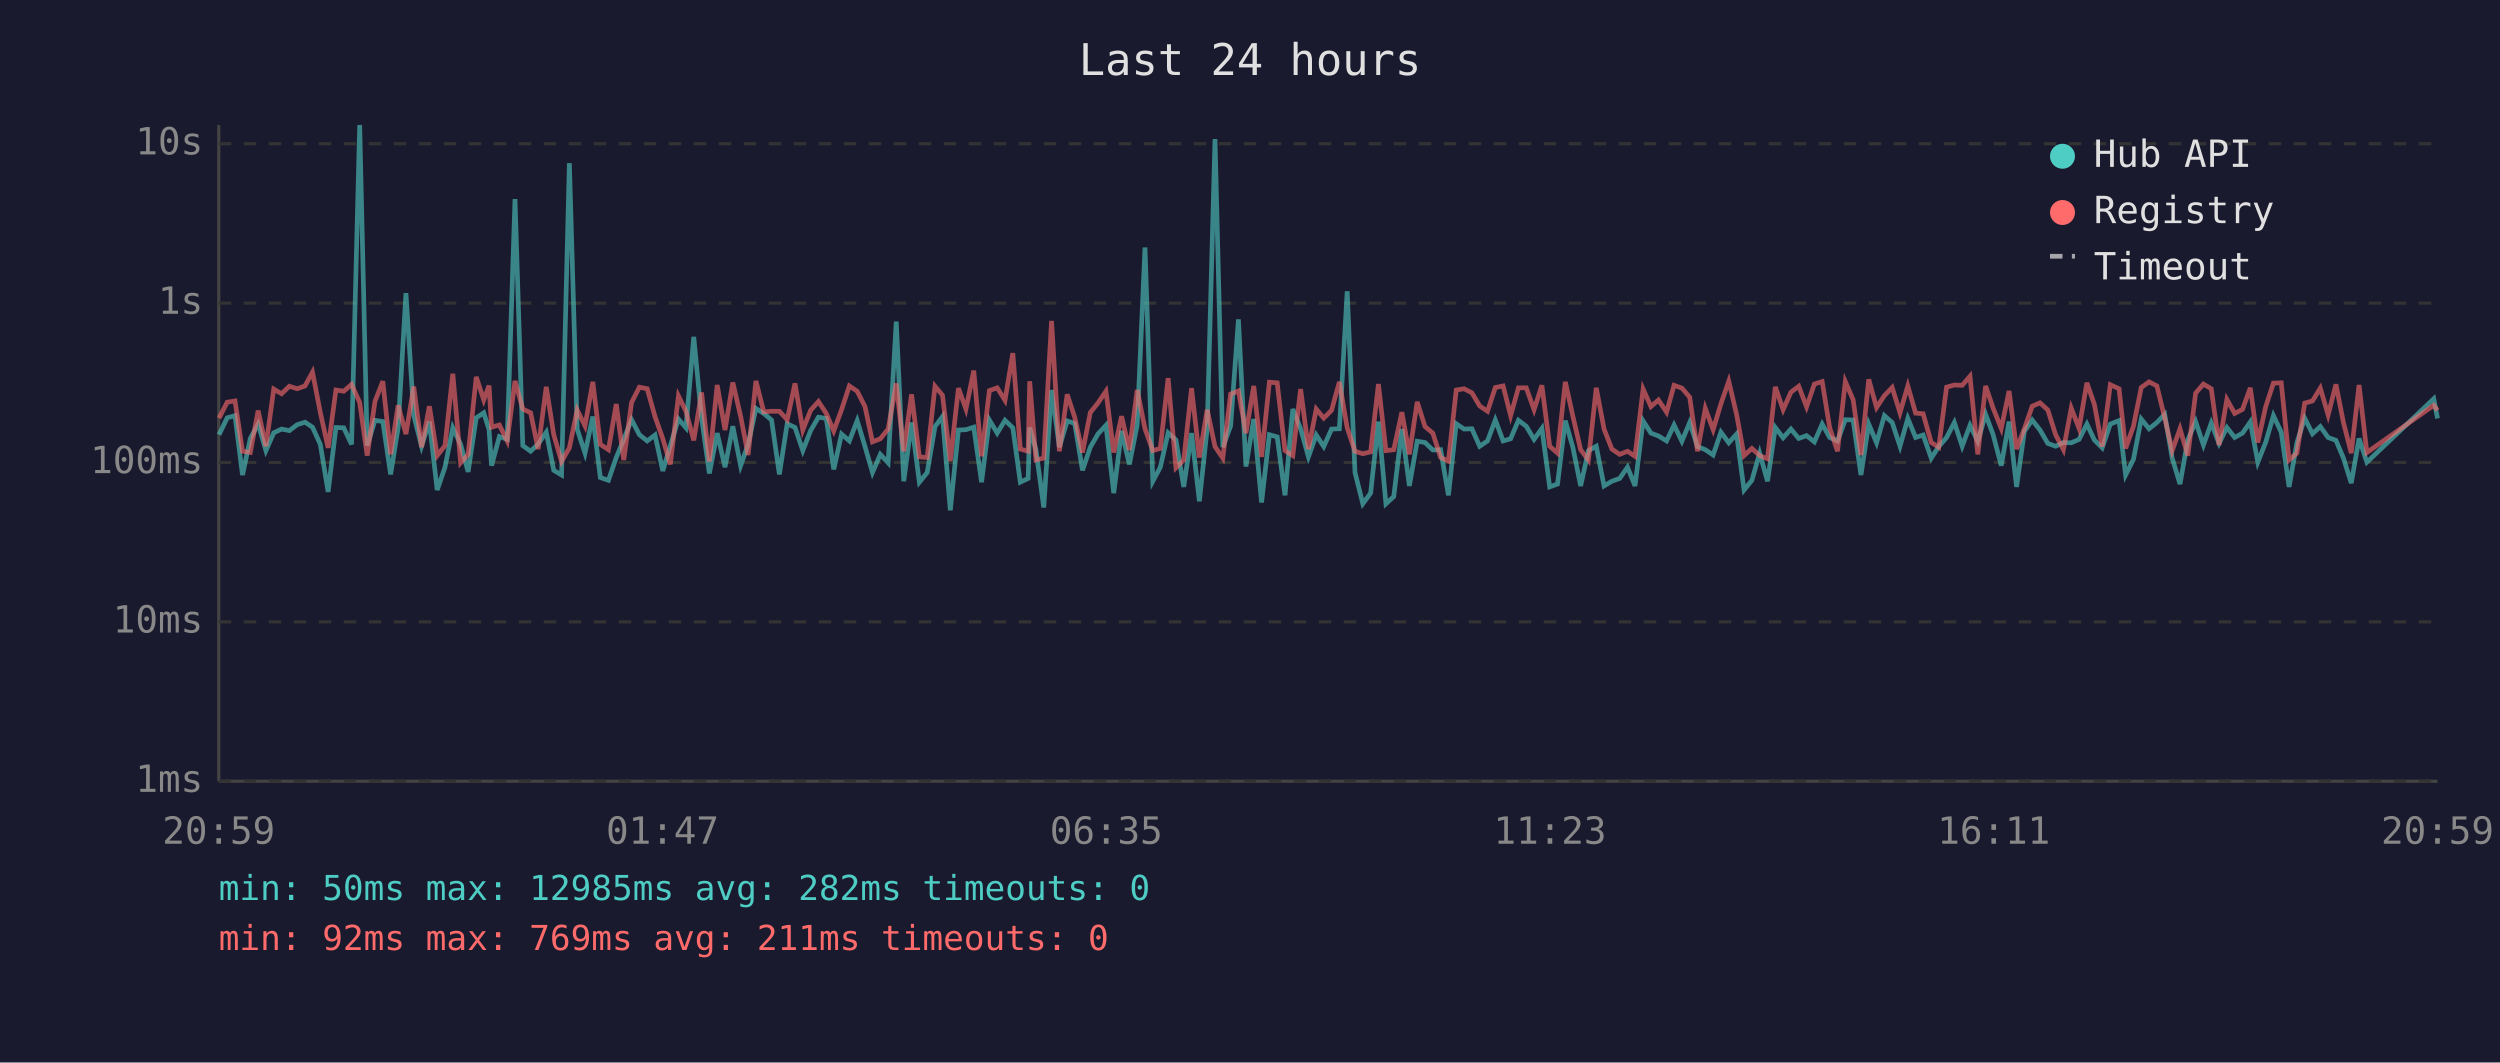
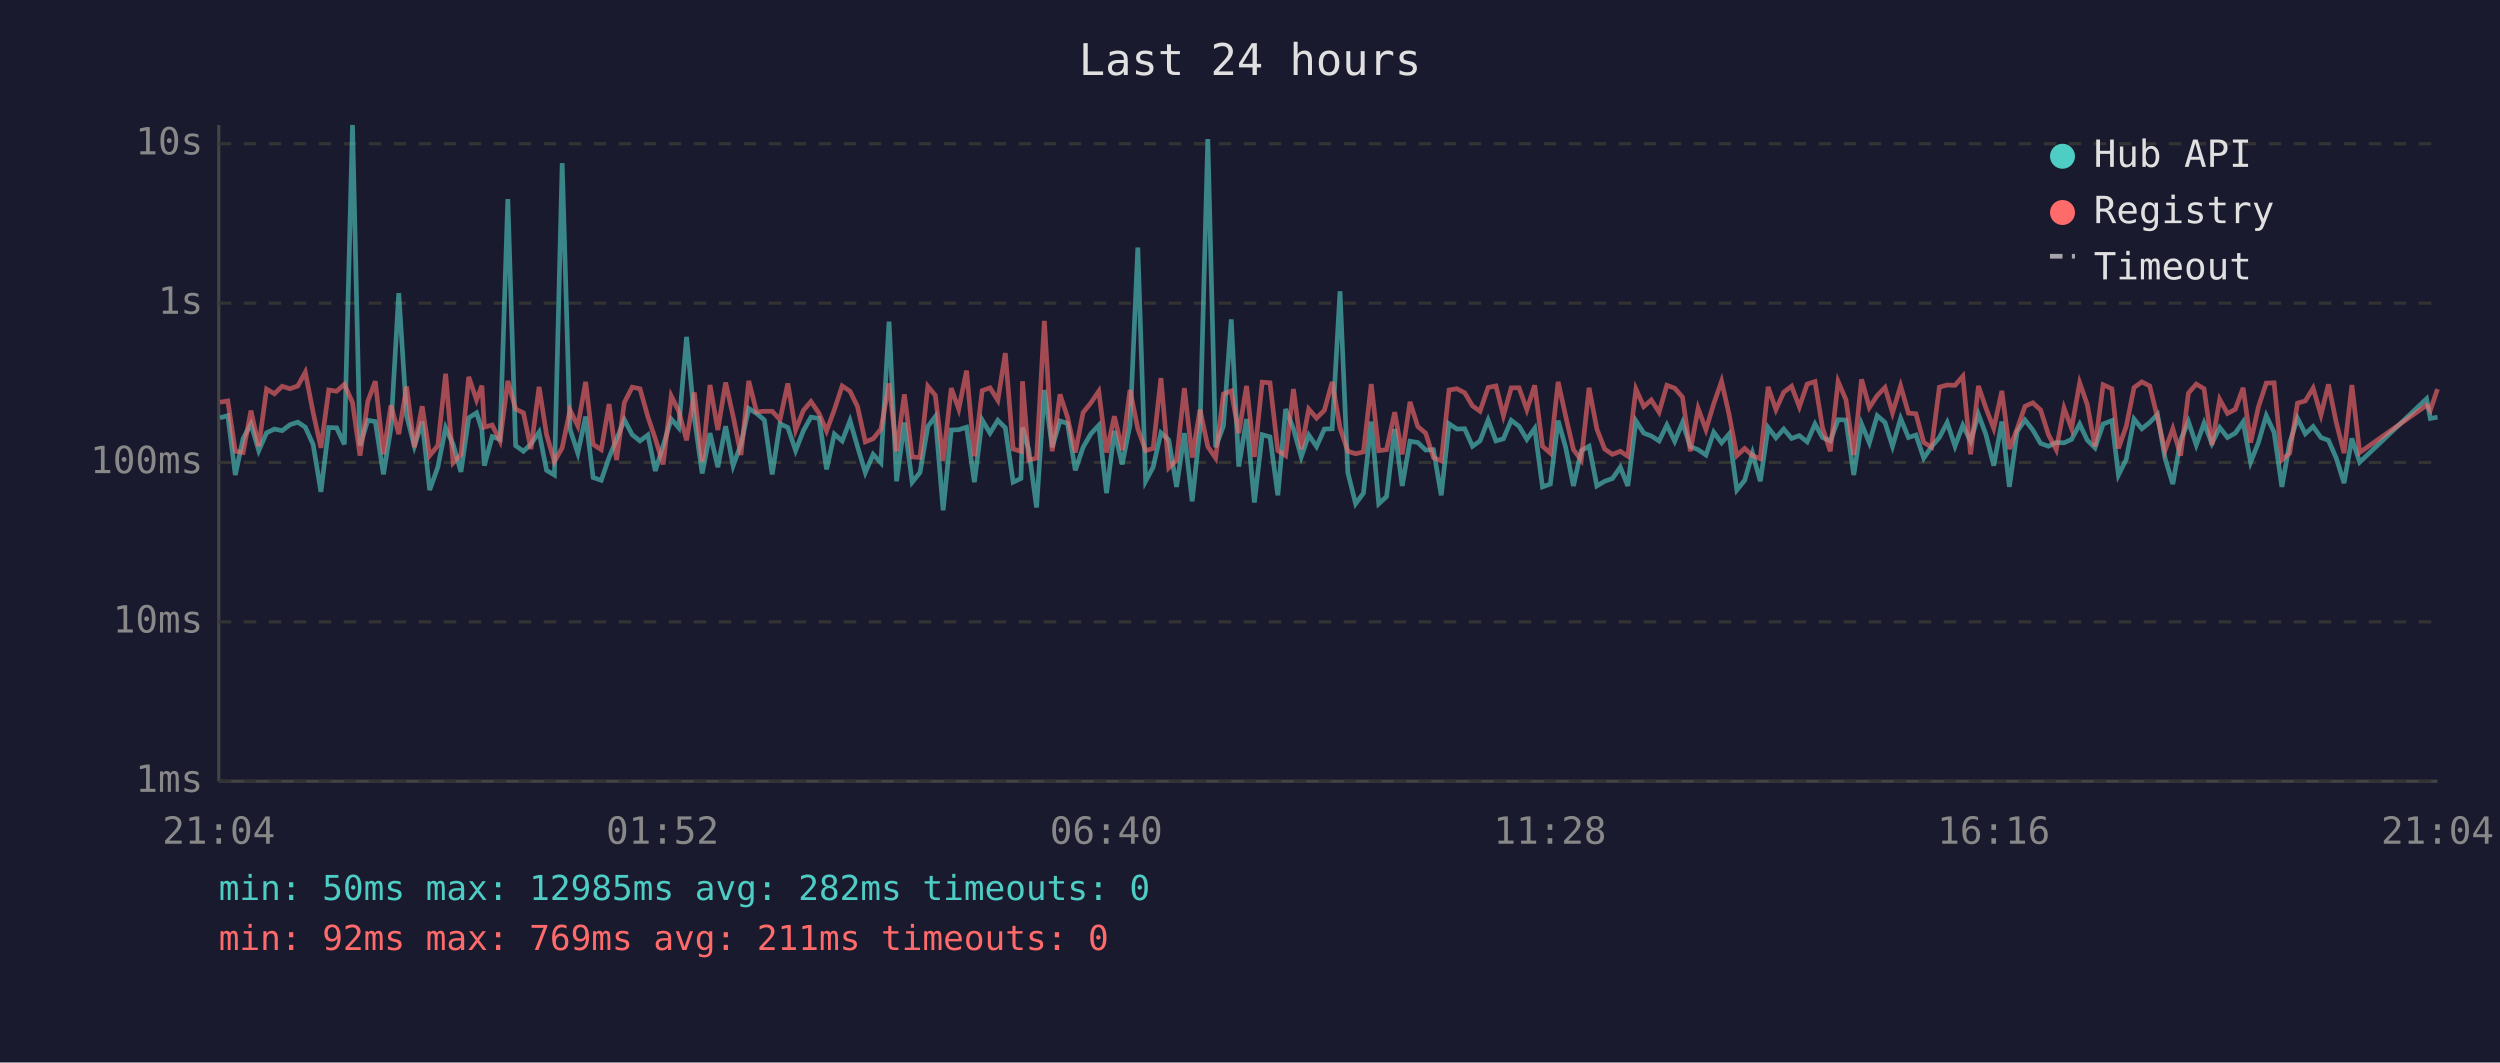
<svg xmlns="http://www.w3.org/2000/svg" viewBox="0 0 800 340" font-family="monospace" font-size="12">
  <rect width="800" height="340" fill="#1a1a2e" />
  <text x="400" y="24" fill="#e0e0e0" font-size="14" text-anchor="middle">Last 24 hours</text>
  <line x1="70" y1="40" x2="70" y2="250" stroke="#444" stroke-width="1" />
  <line x1="70" y1="250" x2="780" y2="250" stroke="#444" stroke-width="1" />
  <line x1="70" y1="250" x2="780" y2="250" stroke="#333" stroke-width="1" stroke-dasharray="4" />
  <text x="65" y="250" fill="#888" text-anchor="end" dominant-baseline="middle">1ms</text>
  <line x1="70" y1="199" x2="780" y2="199" stroke="#333" stroke-width="1" stroke-dasharray="4" />
  <text x="65" y="199" fill="#888" text-anchor="end" dominant-baseline="middle">10ms</text>
  <line x1="70" y1="148" x2="780" y2="148" stroke="#333" stroke-width="1" stroke-dasharray="4" />
  <text x="65" y="148" fill="#888" text-anchor="end" dominant-baseline="middle">100ms</text>
  <line x1="70" y1="97" x2="780" y2="97" stroke="#333" stroke-width="1" stroke-dasharray="4" />
  <text x="65" y="97" fill="#888" text-anchor="end" dominant-baseline="middle">1s</text>
  <line x1="70" y1="46" x2="780" y2="46" stroke="#333" stroke-width="1" stroke-dasharray="4" />
  <text x="65" y="46" fill="#888" text-anchor="end" dominant-baseline="middle">10s</text>
-   <text x="70" y="270" fill="#888" text-anchor="middle">20:59</text>
-   <text x="212" y="270" fill="#888" text-anchor="middle">01:47</text>
-   <text x="354" y="270" fill="#888" text-anchor="middle">06:35</text>
-   <text x="496" y="270" fill="#888" text-anchor="middle">11:23</text>
-   <text x="638" y="270" fill="#888" text-anchor="middle">16:11</text>
-   <text x="780" y="270" fill="#888" text-anchor="middle">20:59</text>
-   <polyline points="70.1,139.1 72.7,133.7 75.2,133.0 77.6,152.0 80.1,140.3 82.6,135.7 85.1,144.2 87.6,138.5 90.1,137.3 92.6,137.8 95.1,135.9 97.6,135.1 100.0,136.7 102.5,142.2 105.0,157.4 107.5,136.8 110.0,136.9 112.5,142.2 115.1,40.0 117.5,142.6 120.0,134.5 122.5,134.9 125.0,151.8 127.4,136.9 129.9,93.8 132.4,132.9 134.9,142.8 137.4,134.9 139.9,156.8 142.4,149.5 144.9,136.9 147.4,142.2 149.8,151.0 152.4,133.7 154.8,132.1 156.5,137.5 157.3,149.0 159.8,139.7 162.3,140.6 164.8,63.7 167.3,142.6 169.8,144.4 172.2,142.1 174.8,138.3 177.2,150.5 179.7,152.0 182.2,52.2 184.7,137.3 187.2,145.0 189.7,133.3 192.1,152.8 194.7,153.7 197.2,146.4 199.6,140.6 202.1,134.3 204.6,139.1 207.1,141.1 209.6,139.2 212.1,150.7 214.5,142.6 217.1,134.1 219.5,136.9 222.0,107.8 224.5,133.7 227.0,151.5 229.5,138.6 232.0,149.5 234.5,136.4 237.0,149.0 239.4,142.2 241.9,130.7 244.4,132.3 246.9,134.4 249.4,151.8 251.9,135.6 254.4,136.8 256.9,144.2 259.4,137.8 261.9,133.5 264.4,133.9 266.8,150.2 269.3,138.9 271.8,141.1 274.3,134.6 276.8,142.9 279.2,151.2 281.7,145.4 284.2,148.1 286.8,102.9 289.2,154.0 291.7,135.2 294.2,154.3 296.7,151.2 299.2,136.5 301.6,133.3 304.1,163.3 306.7,137.6 309.1,137.5 311.6,136.7 314.1,154.3 316.6,134.4 319.1,138.6 321.6,134.5 324.1,136.9 326.5,154.3 329.0,153.1 329.5,136.8 331.5,143.9 334.0,162.4 336.5,124.8 339.0,143.1 341.5,134.7 343.9,135.5 346.4,150.5 348.9,143.1 351.4,138.8 353.9,136.1 356.4,157.8 358.9,137.9 361.4,148.6 363.9,136.0 366.4,79.2 368.9,154.0 371.3,149.5 373.8,138.5 376.3,140.8 378.8,155.8 381.3,138.6 383.8,160.4 386.3,137.1 388.8,44.5 391.3,143.1 393.8,136.3 396.3,102.2 398.7,149.3 401.2,134.1 403.7,160.8 406.2,139.1 408.7,139.8 411.2,158.5 413.7,130.9 416.2,137.2 418.7,146.2 421.2,139.2 423.6,142.9 426.1,137.3 428.6,137.2 431.1,93.2 433.6,151.2 436.1,161.2 438.6,157.8 441.1,134.9 443.5,161.2 446.0,158.9 448.6,137.3 451.0,155.5 453.5,141.2 456.0,141.6 458.5,144.0 461.0,143.9 463.5,158.5 466.0,135.6 468.5,137.3 471.0,137.2 473.5,142.8 476.0,141.1 478.5,134.4 481.0,141.1 483.4,140.4 485.9,134.5 488.4,136.4 490.9,140.6 493.4,137.1 495.9,155.8 498.4,154.9 500.9,134.6 503.3,143.1 505.8,155.5 508.3,144.2 510.8,142.8 513.3,155.5 515.8,154.0 518.3,153.1 520.8,149.5 523.2,155.5 525.8,134.7 528.3,138.6 530.7,139.5 533.3,141.1 535.7,136.0 538.2,141.2 540.7,135.2 543.2,142.9 545.7,143.9 548.2,145.6 550.7,138.3 553.2,141.7 555.7,138.9 558.1,156.8 560.6,153.7 563.1,145.0 565.6,154.0 568.1,136.8 570.6,140.1 573.1,137.3 575.6,140.3 578.1,139.4 580.6,141.4 583.1,135.7 585.5,140.0 588.0,141.1 590.5,134.3 593.0,134.4 595.5,152.0 598.0,135.7 600.5,141.7 603.0,133.0 605.5,135.2 608.0,142.8 610.5,133.9 613.0,140.0 615.4,139.2 618.0,146.6 620.4,142.9 622.9,140.0 625.4,135.2 627.9,142.8 630.4,136.1 632.9,141.2 635.4,132.6 637.8,139.1 640.4,149.0 642.9,134.9 645.3,155.8 647.8,138.0 650.3,134.4 652.8,137.6 655.3,141.9 657.8,142.8 660.3,141.6 662.8,141.7 665.3,140.6 667.8,135.7 670.2,140.8 672.7,143.3 675.3,135.7 678.1,134.6 680.2,152.0 682.7,147.0 685.2,134.1 687.7,137.2 690.2,135.2 692.7,132.6 695.1,146.6 697.6,154.9 700.1,140.8 702.6,134.9 705.1,142.4 707.6,135.4 710.1,141.9 712.6,136.8 715.1,140.0 717.6,138.6 720.1,135.0 722.5,147.9 725.0,141.6 727.5,133.0 730.0,138.3 732.5,155.8 735.0,141.7 737.5,133.8 740.0,138.8 742.5,136.5 745.0,140.0 747.5,140.9 749.9,146.6 752.4,154.6 754.9,140.3 757.4,147.9 778.8,127.6 780.0,133.9" fill="none" stroke="#4ecdc4" stroke-width="1.5" opacity="0.6" />
-   <polyline points="70.1,133.8 72.7,128.7 75.2,128.3 77.6,144.4 80.1,144.8 82.6,131.4 85.1,142.8 87.6,124.5 90.1,126.0 92.6,123.6 95.1,124.4 97.6,123.5 100.0,119.1 102.5,132.0 105.0,143.3 107.5,124.8 110.0,125.2 112.5,123.0 115.1,128.8 117.5,145.8 120.0,128.4 122.5,122.0 125.0,145.4 127.4,129.7 129.9,138.9 132.4,123.7 134.9,143.1 137.4,130.0 139.9,145.8 142.4,142.6 144.9,119.6 147.4,148.1 149.8,145.4 152.4,120.6 154.8,128.0 156.5,123.4 157.3,136.7 159.8,136.0 162.3,141.1 164.8,121.9 167.3,130.9 169.8,132.1 172.2,143.7 174.8,123.8 177.2,139.1 179.7,147.7 182.2,143.3 184.7,131.2 187.2,136.3 189.7,122.2 192.1,142.2 194.7,143.9 197.2,129.3 199.6,147.2 202.1,128.8 204.6,123.9 207.1,124.4 209.6,133.3 212.1,140.4 214.5,148.6 217.1,126.7 219.5,131.6 222.0,140.9 224.5,125.6 227.0,147.7 229.5,123.2 232.0,137.6 234.5,122.4 237.0,133.2 239.4,145.6 241.9,121.9 244.4,131.8 246.9,131.6 249.4,131.6 251.9,134.3 254.4,122.7 256.9,137.6 259.4,131.3 261.9,128.5 264.4,132.3 266.8,137.9 269.3,131.1 271.8,123.5 274.3,125.2 276.8,130.1 279.2,141.4 281.7,140.4 284.2,137.3 286.8,122.7 289.2,144.4 291.7,126.2 294.2,146.2 296.7,146.4 299.2,123.6 301.6,126.5 304.1,147.5 306.7,124.2 309.1,130.9 311.6,118.6 314.1,146.0 316.6,125.0 319.1,124.1 321.6,128.1 324.1,113.0 326.5,143.7 329.0,144.4 329.5,122.0 331.5,147.2 334.0,146.6 336.5,102.7 339.0,144.4 341.5,126.2 343.9,133.5 346.4,144.8 348.9,132.0 351.4,128.9 353.9,125.2 356.4,144.8 358.9,133.2 361.4,144.0 363.9,124.8 366.4,137.2 368.9,144.2 371.3,143.5 373.8,121.0 376.3,149.7 378.8,147.2 381.3,124.2 383.8,146.4 386.3,131.1 388.8,142.9 391.3,146.6 393.8,126.1 396.3,125.1 398.7,138.6 401.2,123.5 403.7,146.2 406.2,122.3 408.7,122.5 411.2,144.2 413.7,145.8 416.2,124.5 418.7,143.7 421.2,130.9 423.6,133.8 426.1,131.3 428.6,122.2 431.1,136.9 433.6,144.4 436.1,145.2 438.6,144.6 441.1,122.9 443.5,144.2 446.0,143.9 448.6,131.9 451.0,145.4 453.5,128.6 456.0,136.5 458.5,138.6 461.0,146.4 463.5,147.5 466.0,124.8 468.5,124.4 471.0,125.7 473.5,129.9 476.0,131.6 478.5,124.0 481.0,123.5 483.4,133.0 485.9,124.1 488.4,124.1 490.9,131.1 493.4,123.3 495.9,142.8 498.4,145.0 500.9,122.2 503.3,133.1 505.8,143.9 508.3,147.2 510.8,124.1 513.3,137.3 515.8,143.7 518.3,145.4 520.8,144.4 523.2,146.0 525.8,124.5 528.3,130.1 530.7,128.0 533.3,131.9 535.7,123.3 538.2,124.2 540.7,127.1 543.2,144.4 545.7,130.7 548.2,137.5 550.7,129.2 553.2,122.0 555.7,132.6 558.1,145.8 560.6,143.5 563.1,145.8 565.6,146.8 568.1,123.8 570.6,131.1 573.1,125.5 575.6,123.6 578.1,130.2 580.6,122.9 583.1,122.1 585.5,136.9 588.0,144.4 590.5,122.1 593.0,127.9 595.5,145.6 598.0,121.4 600.5,130.4 603.0,126.6 605.5,124.0 608.0,132.1 610.5,123.5 613.0,132.2 615.4,132.4 618.0,141.6 620.4,143.1 622.9,123.9 625.4,123.2 627.9,123.3 630.4,120.4 632.9,145.4 635.4,123.5 637.8,130.6 640.4,137.1 642.9,125.1 645.3,143.7 647.8,137.2 650.3,130.0 652.8,128.9 655.3,131.2 657.8,139.1 660.3,143.9 662.8,130.6 665.3,137.1 667.8,122.5 670.2,129.4 672.7,142.9 675.3,123.1 678.1,124.4 680.2,143.5 682.7,136.4 685.2,124.0 687.7,122.2 690.2,123.5 692.7,133.7 695.1,144.2 697.6,137.2 700.1,145.8 702.6,125.8 705.1,122.9 707.6,124.4 710.1,142.4 712.6,127.8 715.1,132.3 717.6,131.0 720.1,124.1 722.5,141.6 725.0,130.2 727.5,122.6 730.0,122.5 732.5,147.2 735.0,145.0 737.5,129.0 740.0,128.3 742.5,124.2 745.0,132.8 747.5,123.0 749.9,135.2 752.4,145.0 754.9,123.2 757.4,144.8 778.8,129.7 780.0,131.3" fill="none" stroke="#ff6b6b" stroke-width="1.5" opacity="0.6" />
+   <text x="70" y="270" fill="#888" text-anchor="middle">21:04</text>
+   <text x="212" y="270" fill="#888" text-anchor="middle">01:52</text>
+   <text x="354" y="270" fill="#888" text-anchor="middle">06:40</text>
+   <text x="496" y="270" fill="#888" text-anchor="middle">11:28</text>
+   <text x="638" y="270" fill="#888" text-anchor="middle">16:16</text>
+   <text x="780" y="270" fill="#888" text-anchor="middle">21:04</text>
+   <polyline points="70.4,133.7 72.9,133.0 75.3,152.0 77.8,140.3 80.3,135.7 82.8,144.2 85.3,138.5 87.8,137.3 90.3,137.8 92.8,135.9 95.3,135.1 97.7,136.7 100.2,142.2 102.7,157.4 105.2,136.8 107.7,136.9 110.2,142.2 112.8,40.0 115.2,142.6 117.7,134.5 120.1,134.9 122.7,151.8 125.1,136.9 127.6,93.8 130.1,132.9 132.6,142.8 135.1,134.9 137.5,156.8 140.1,149.5 142.6,136.9 145.0,142.2 147.5,151.0 150.0,133.7 152.5,132.1 154.2,137.5 155.0,149.0 157.5,139.7 160.0,140.6 162.5,63.7 165.0,142.6 167.5,144.4 169.9,142.1 172.5,138.3 174.9,150.5 177.4,152.0 179.9,52.2 182.4,137.3 184.9,145.0 187.4,133.3 189.8,152.8 192.4,153.7 194.9,146.4 197.3,140.6 199.8,134.3 202.3,139.1 204.8,141.1 207.3,139.2 209.7,150.7 212.2,142.6 214.8,134.1 217.2,136.9 219.7,107.8 222.2,133.7 224.7,151.5 227.2,138.6 229.7,149.5 232.2,136.4 234.6,149.0 237.1,142.2 239.6,130.7 242.1,132.3 244.6,134.4 247.1,151.8 249.6,135.6 252.1,136.8 254.6,144.2 257.1,137.8 259.5,133.5 262.1,133.9 264.5,150.2 267.0,138.9 269.5,141.1 272.0,134.6 274.4,142.9 276.9,151.2 279.4,145.4 281.9,148.1 284.5,102.9 286.9,154.0 289.4,135.2 291.9,154.3 294.4,151.2 296.9,136.5 299.3,133.3 301.8,163.3 304.4,137.6 306.8,137.5 309.3,136.7 311.8,154.3 314.3,134.4 316.8,138.6 319.3,134.5 321.7,136.9 324.2,154.3 326.7,153.1 327.2,136.8 329.2,143.9 331.7,162.4 334.2,124.8 336.7,143.1 339.2,134.7 341.6,135.5 344.1,150.5 346.6,143.1 349.1,138.8 351.6,136.1 354.1,157.8 356.6,137.9 359.1,148.6 361.6,136.0 364.1,79.2 366.6,154.0 369.0,149.5 371.5,138.5 374.0,140.8 376.5,155.8 379.0,138.6 381.5,160.4 384.0,137.1 386.5,44.5 389.0,143.1 391.5,136.3 394.0,102.2 396.4,149.3 398.9,134.1 401.4,160.8 403.9,139.1 406.4,139.8 408.9,158.5 411.4,130.9 413.9,137.2 416.4,146.2 418.8,139.2 421.3,142.9 423.8,137.3 426.3,137.2 428.8,93.2 431.3,151.2 433.8,161.2 436.3,157.8 438.8,134.9 441.2,161.2 443.7,158.9 446.3,137.3 448.7,155.5 451.2,141.2 453.7,141.6 456.2,144.0 458.7,143.9 461.2,158.5 463.7,135.6 466.2,137.3 468.7,137.2 471.2,142.8 473.6,141.1 476.2,134.4 478.7,141.1 481.1,140.4 483.6,134.5 486.1,136.4 488.6,140.6 491.1,137.1 493.6,155.8 496.1,154.9 498.6,134.6 501.0,143.1 503.5,155.5 506.0,144.2 508.5,142.8 511.0,155.5 513.5,154.0 516.0,153.1 518.5,149.5 520.9,155.5 523.5,134.7 526.0,138.6 528.4,139.5 530.9,141.1 533.4,136.0 535.9,141.2 538.4,135.2 540.9,142.9 543.4,143.9 545.9,145.6 548.4,138.3 550.9,141.7 553.3,138.9 555.8,156.8 558.3,153.7 560.8,145.0 563.3,154.0 565.8,136.8 568.3,140.1 570.8,137.3 573.3,140.3 575.8,139.4 578.3,141.4 580.8,135.7 583.2,140.0 585.7,141.1 588.2,134.3 590.7,134.4 593.2,152.0 595.7,135.7 598.2,141.7 600.7,133.0 603.2,135.2 605.6,142.8 608.2,133.9 610.7,140.0 613.1,139.2 615.6,146.6 618.1,142.9 620.6,140.0 623.1,135.2 625.6,142.8 628.1,136.1 630.6,141.2 633.1,132.6 635.5,139.1 638.0,149.0 640.6,134.9 643.0,155.8 645.5,138.0 648.0,134.4 650.5,137.6 653.0,141.9 655.5,142.8 658.0,141.6 660.5,141.7 662.9,140.6 665.5,135.7 667.9,140.8 670.4,143.3 673.0,135.7 675.8,134.6 677.9,152.0 680.4,147.0 682.9,134.1 685.4,137.2 687.9,135.2 690.4,132.6 692.8,146.6 695.3,154.9 697.8,140.8 700.3,134.9 702.8,142.4 705.3,135.4 707.8,141.9 710.3,136.8 712.8,140.0 715.3,138.6 717.8,135.0 720.2,147.9 722.7,141.6 725.2,133.0 727.7,138.3 730.2,155.8 732.7,141.7 735.2,133.8 737.7,138.8 740.2,136.5 742.7,140.0 745.1,140.9 747.6,146.6 750.1,154.6 752.6,140.3 755.1,147.9 776.5,127.6 777.7,133.9 780.0,133.5" fill="none" stroke="#4ecdc4" stroke-width="1.5" opacity="0.6" />
+   <polyline points="70.4,128.7 72.9,128.3 75.3,144.4 77.8,144.8 80.3,131.4 82.8,142.8 85.3,124.5 87.8,126.0 90.3,123.6 92.8,124.4 95.3,123.5 97.7,119.1 100.2,132.0 102.7,143.3 105.2,124.8 107.7,125.2 110.2,123.0 112.8,128.8 115.2,145.8 117.7,128.4 120.1,122.0 122.7,145.4 125.1,129.7 127.6,138.9 130.1,123.7 132.6,143.1 135.1,130.0 137.5,145.8 140.1,142.6 142.6,119.6 145.0,148.1 147.5,145.4 150.0,120.6 152.5,128.0 154.2,123.4 155.0,136.7 157.5,136.0 160.0,141.1 162.5,121.9 165.0,130.9 167.5,132.1 169.9,143.7 172.5,123.8 174.9,139.1 177.4,147.7 179.9,143.3 182.4,131.2 184.9,136.3 187.4,122.2 189.8,142.2 192.4,143.9 194.9,129.3 197.3,147.2 199.8,128.8 202.3,123.9 204.8,124.4 207.3,133.3 209.7,140.4 212.2,148.6 214.8,126.7 217.2,131.6 219.7,140.9 222.2,125.6 224.7,147.7 227.2,123.2 229.7,137.6 232.2,122.4 234.6,133.2 237.1,145.6 239.6,121.9 242.1,131.8 244.6,131.6 247.1,131.6 249.6,134.3 252.1,122.7 254.6,137.6 257.1,131.3 259.5,128.5 262.1,132.3 264.5,137.9 267.0,131.1 269.5,123.5 272.0,125.2 274.4,130.1 276.9,141.4 279.4,140.4 281.9,137.3 284.5,122.7 286.9,144.4 289.4,126.2 291.9,146.2 294.4,146.4 296.9,123.6 299.3,126.5 301.8,147.5 304.4,124.2 306.8,130.9 309.3,118.6 311.8,146.0 314.3,125.0 316.8,124.1 319.3,128.1 321.7,113.0 324.2,143.7 326.7,144.4 327.2,122.0 329.2,147.2 331.7,146.6 334.2,102.7 336.7,144.4 339.2,126.2 341.6,133.5 344.1,144.8 346.6,132.0 349.1,128.9 351.6,125.2 354.1,144.8 356.6,133.2 359.1,144.0 361.6,124.8 364.1,137.2 366.6,144.2 369.0,143.5 371.5,121.0 374.0,149.7 376.5,147.2 379.0,124.2 381.5,146.4 384.0,131.1 386.5,142.9 389.0,146.6 391.5,126.1 394.0,125.1 396.4,138.6 398.9,123.5 401.4,146.2 403.9,122.3 406.4,122.5 408.9,144.2 411.4,145.8 413.9,124.5 416.4,143.7 418.8,130.9 421.3,133.8 423.8,131.3 426.3,122.2 428.8,136.9 431.3,144.4 433.8,145.2 436.3,144.6 438.8,122.9 441.2,144.2 443.7,143.9 446.3,131.9 448.7,145.4 451.2,128.6 453.7,136.5 456.2,138.6 458.7,146.4 461.2,147.5 463.7,124.8 466.2,124.4 468.7,125.7 471.2,129.9 473.6,131.6 476.2,124.0 478.7,123.5 481.1,133.0 483.6,124.1 486.1,124.1 488.6,131.1 491.1,123.3 493.6,142.8 496.1,145.0 498.6,122.2 501.0,133.1 503.5,143.9 506.0,147.2 508.5,124.1 511.0,137.3 513.5,143.7 516.0,145.4 518.5,144.4 520.9,146.0 523.5,124.5 526.0,130.1 528.4,128.0 530.9,131.9 533.4,123.3 535.9,124.2 538.4,127.1 540.9,144.4 543.4,130.7 545.9,137.5 548.4,129.2 550.9,122.0 553.3,132.6 555.8,145.8 558.3,143.5 560.8,145.8 563.3,146.8 565.8,123.8 568.3,131.1 570.8,125.5 573.3,123.6 575.8,130.2 578.3,122.9 580.8,122.1 583.2,136.9 585.7,144.4 588.2,122.1 590.7,127.9 593.2,145.6 595.7,121.4 598.2,130.4 600.7,126.6 603.2,124.0 605.6,132.1 608.2,123.5 610.7,132.2 613.1,132.4 615.6,141.6 618.1,143.1 620.6,123.9 623.1,123.2 625.6,123.3 628.1,120.4 630.6,145.4 633.1,123.5 635.5,130.6 638.0,137.1 640.6,125.1 643.0,143.7 645.5,137.2 648.0,130.0 650.5,128.9 653.0,131.2 655.5,139.1 658.0,143.9 660.5,130.6 662.9,137.1 665.5,122.5 667.9,129.4 670.4,142.9 673.0,123.1 675.8,124.4 677.9,143.5 680.4,136.4 682.9,124.0 685.4,122.2 687.9,123.5 690.4,133.7 692.8,144.2 695.3,137.2 697.8,145.8 700.3,125.8 702.8,122.9 705.3,124.4 707.8,142.4 710.3,127.8 712.8,132.3 715.3,131.0 717.8,124.1 720.2,141.6 722.7,130.2 725.2,122.6 727.7,122.5 730.2,147.2 732.7,145.0 735.2,129.0 737.7,128.3 740.2,124.2 742.7,132.8 745.1,123.0 747.6,135.2 750.1,145.0 752.6,123.2 755.1,144.8 776.5,129.7 777.7,131.3 780.0,124.5" fill="none" stroke="#ff6b6b" stroke-width="1.5" opacity="0.6" />
  <circle cx="660" cy="50" r="4" fill="#4ecdc4" />
  <text x="670" y="50" fill="#e0e0e0" dominant-baseline="middle">Hub API</text>
  <circle cx="660" cy="68" r="4" fill="#ff6b6b" />
  <text x="670" y="68" fill="#e0e0e0" dominant-baseline="middle">Registry</text>
  <line x1="656" y1="82" x2="664" y2="82" stroke="#e0e0e0" stroke-width="1.5" stroke-dasharray="4,3" opacity="0.7" />
  <text x="670" y="86" fill="#e0e0e0" dominant-baseline="middle">Timeout</text>
  <text x="70" y="288" fill="#4ecdc4" font-size="11">min: 50ms  max: 12985ms  avg: 282ms  timeouts: 0</text>
  <text x="70" y="304" fill="#ff6b6b" font-size="11">min: 92ms  max: 769ms  avg: 211ms  timeouts: 0</text>
</svg>
